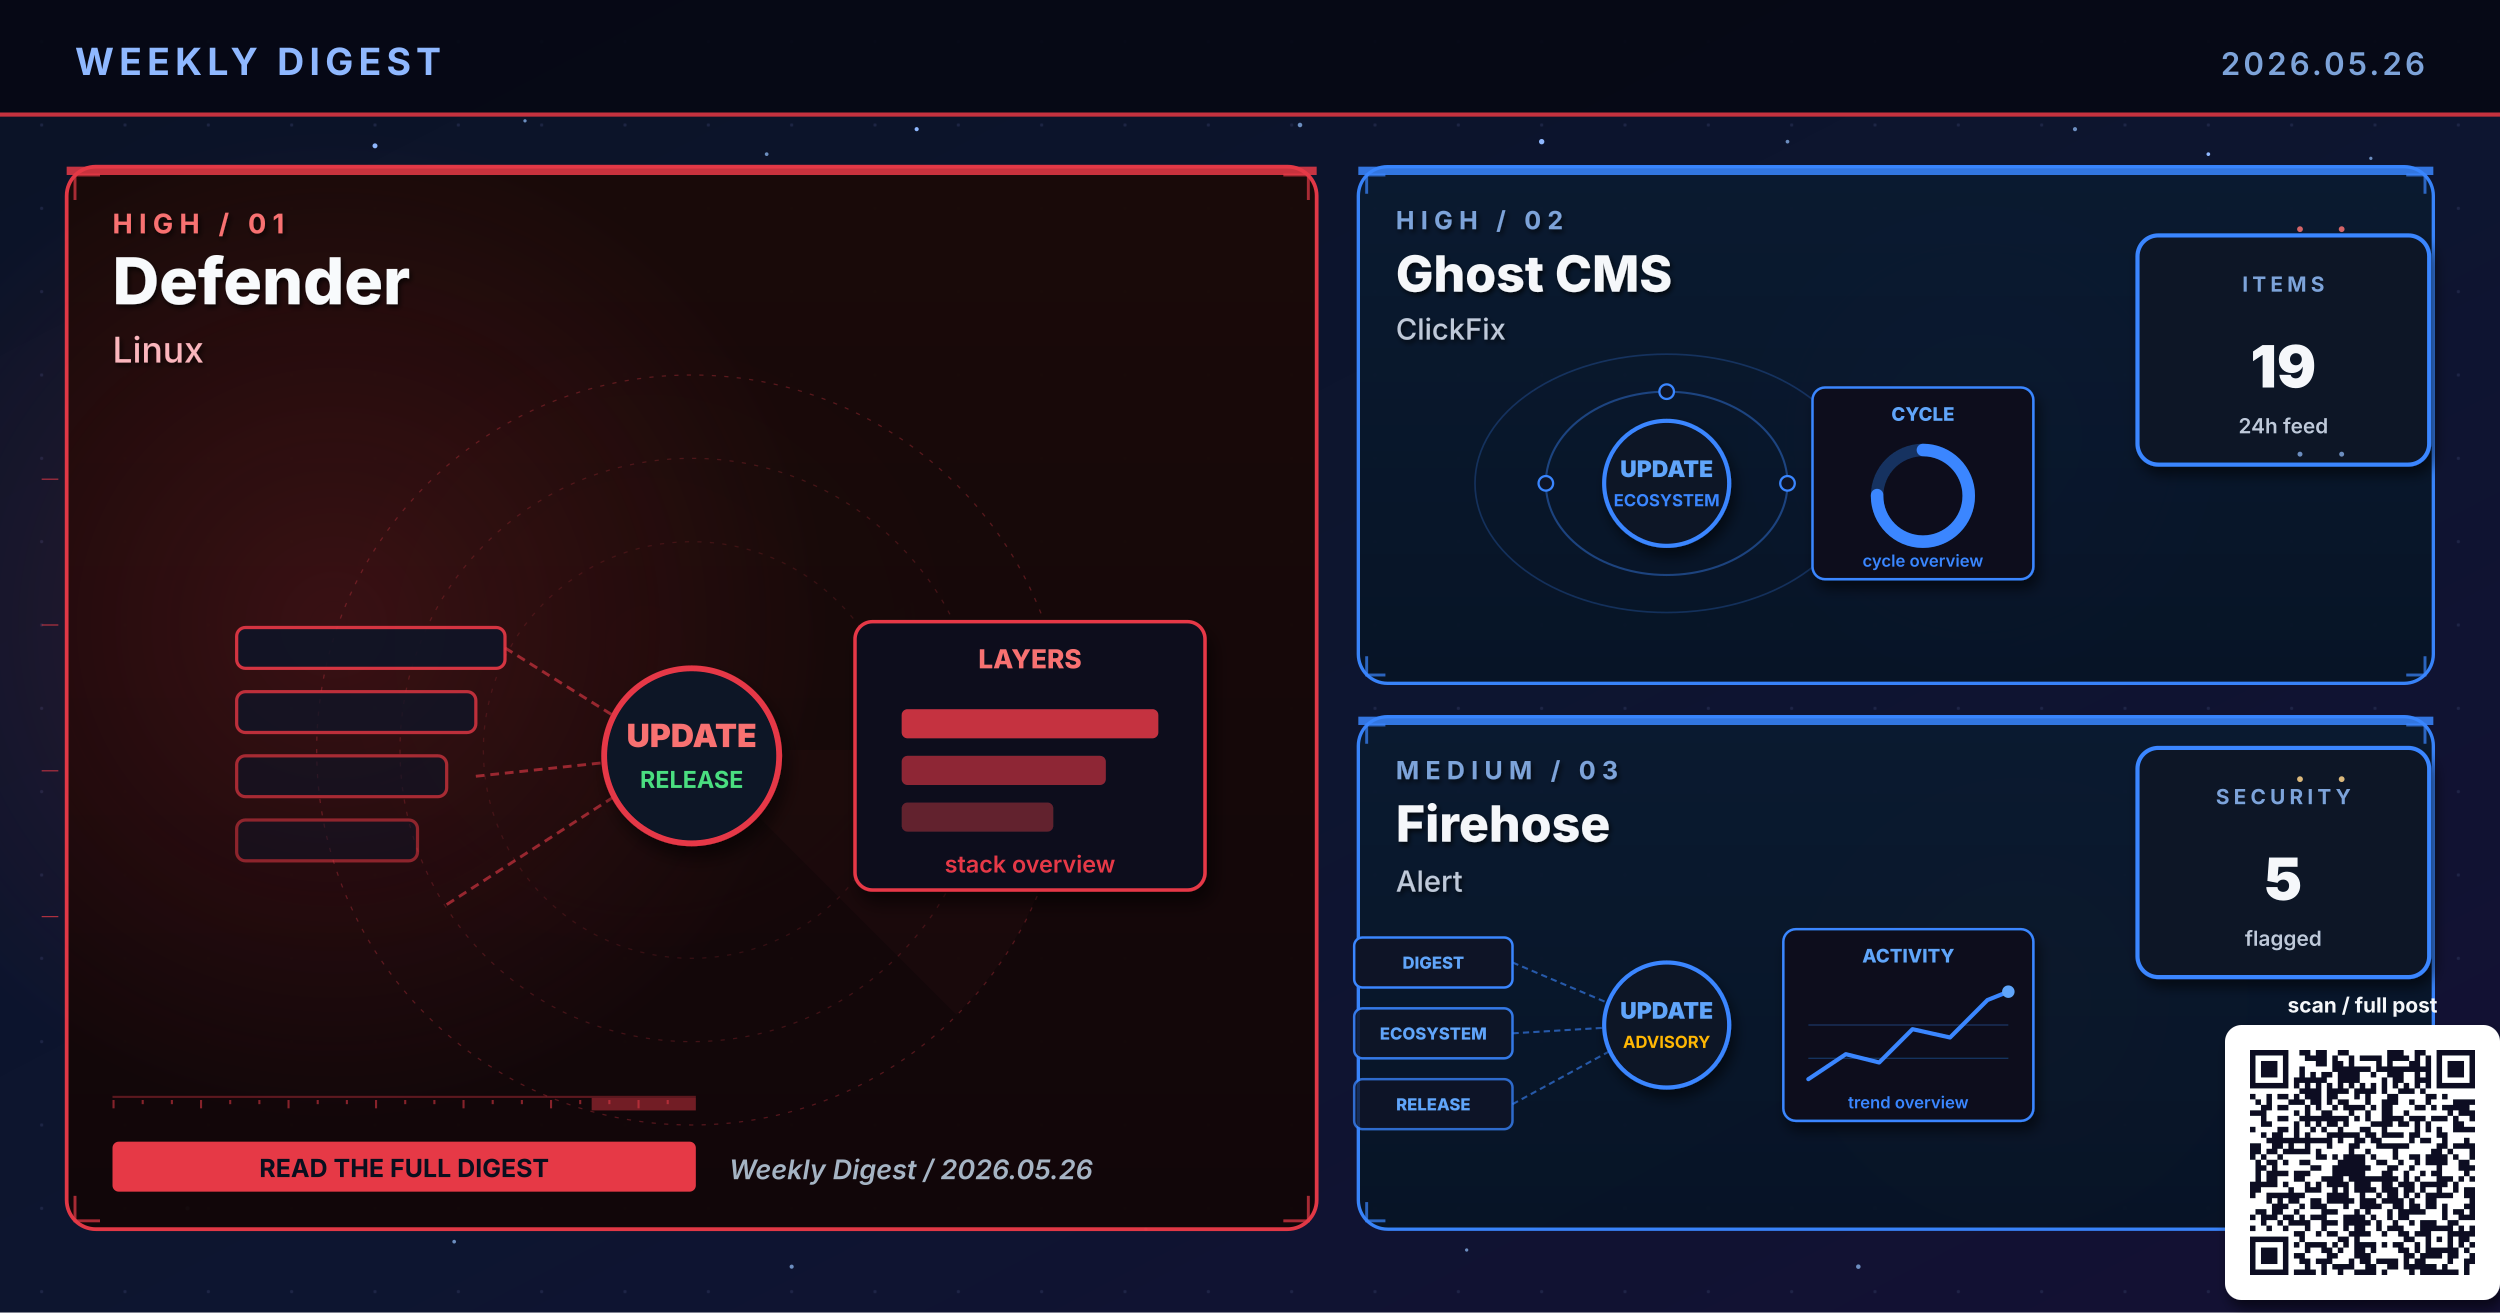
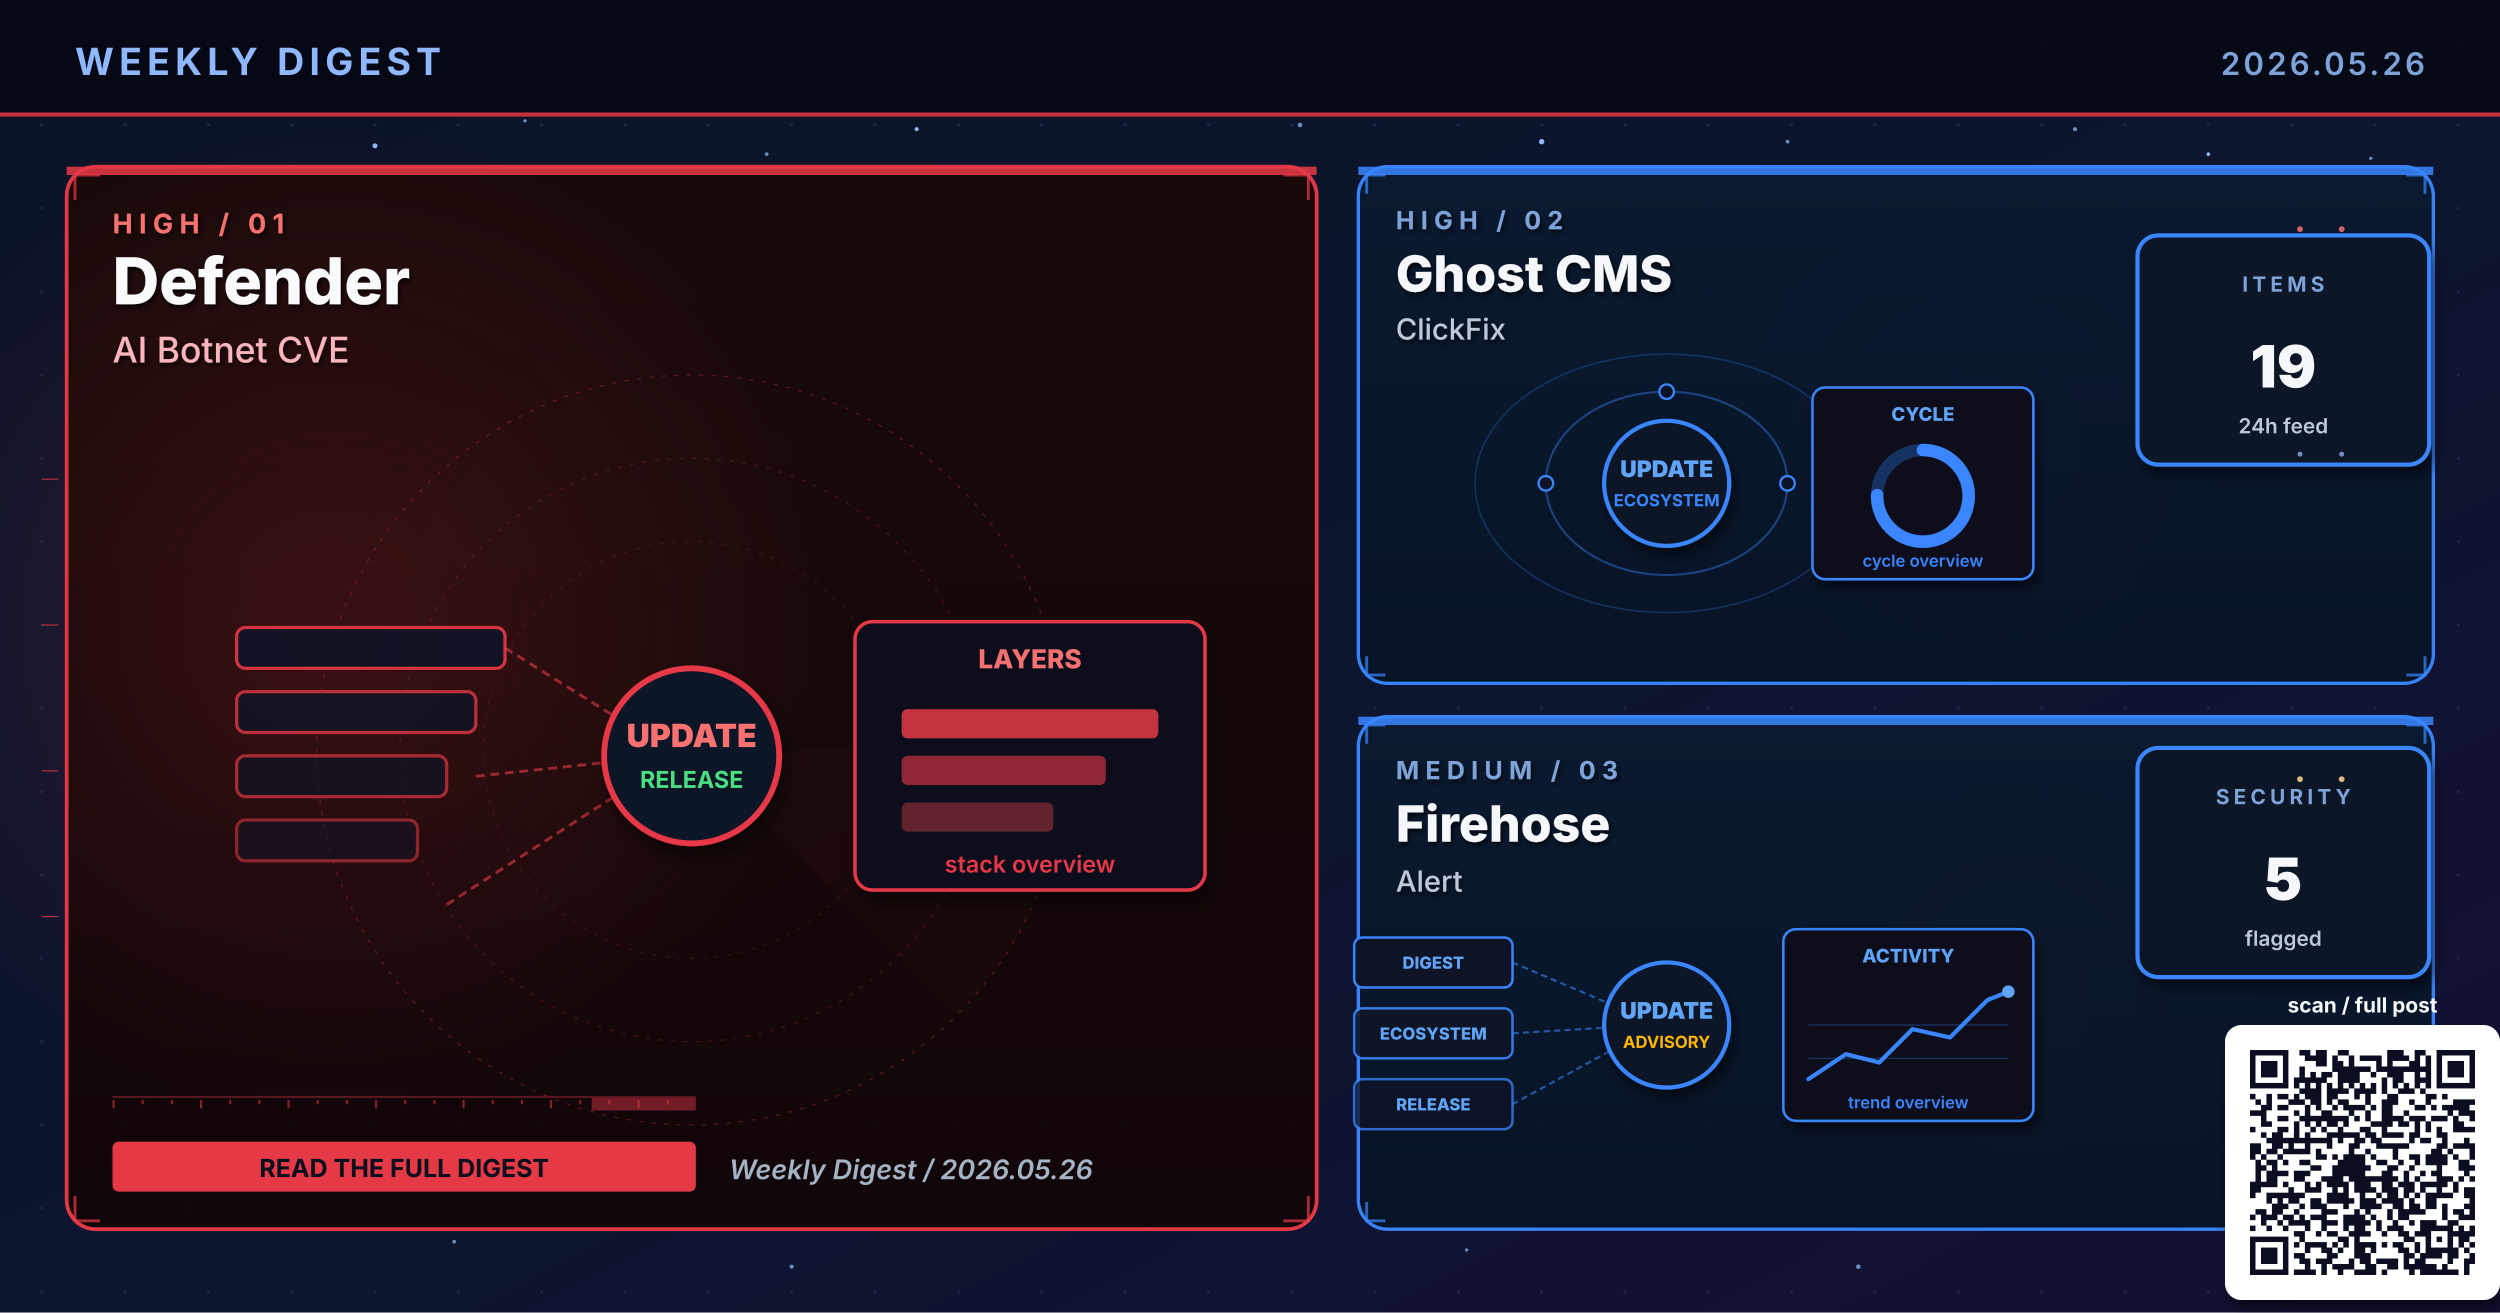
<svg xmlns="http://www.w3.org/2000/svg" viewBox="0 0 1200 630" width="1200" height="630" role="img" aria-label="Weekly digest cover 2026.05.26: Defender, Ghost CMS, Firehose">
  <defs>
    <linearGradient id="bgSpread" x1="0%" y1="0%" x2="100%" y2="100%">
      <stop offset="0%" stop-color="#0B1326" />
      <stop offset="55%" stop-color="#0D1530" />
      <stop offset="100%" stop-color="#141034" />
    </linearGradient>
    <linearGradient id="heroPanel" x1="0%" y1="0%" x2="0%" y2="100%">
      <stop offset="0%" stop-color="#1A0A08" />
      <stop offset="100%" stop-color="#110608" />
    </linearGradient>
    <linearGradient id="heroPanelBlue" x1="0%" y1="0%" x2="0%" y2="100%">
      <stop offset="0%" stop-color="#0A1A30" />
      <stop offset="100%" stop-color="#071426" />
    </linearGradient>
    <linearGradient id="heroPanelAmber" x1="0%" y1="0%" x2="0%" y2="100%">
      <stop offset="0%" stop-color="#1A1208" />
      <stop offset="100%" stop-color="#120E06" />
    </linearGradient>
    <linearGradient id="heroPanelGreen" x1="0%" y1="0%" x2="0%" y2="100%">
      <stop offset="0%" stop-color="#08160E" />
      <stop offset="100%" stop-color="#04100A" />
    </linearGradient>
    <linearGradient id="heroPanelPurple" x1="0%" y1="0%" x2="0%" y2="100%">
      <stop offset="0%" stop-color="#110629" />
      <stop offset="100%" stop-color="#0A0418" />
    </linearGradient>
    <radialGradient id="hotRed" cx="50%" cy="50%" r="50%">
      <stop offset="0%" stop-color="#E63946" stop-opacity="0.6" />
      <stop offset="100%" stop-color="#E63946" stop-opacity="0" />
    </radialGradient>
    <radialGradient id="hotBlue" cx="50%" cy="50%" r="50%">
      <stop offset="0%" stop-color="#3A86FF" stop-opacity="0.5" />
      <stop offset="100%" stop-color="#3A86FF" stop-opacity="0" />
    </radialGradient>
    <radialGradient id="hotAmber" cx="50%" cy="50%" r="50%">
      <stop offset="0%" stop-color="#FFB703" stop-opacity="0.45" />
      <stop offset="100%" stop-color="#FFB703" stop-opacity="0" />
    </radialGradient>
    <radialGradient id="hotGreen" cx="50%" cy="50%" r="50%">
      <stop offset="0%" stop-color="#4ADE80" stop-opacity="0.45" />
      <stop offset="100%" stop-color="#4ADE80" stop-opacity="0" />
    </radialGradient>
    <radialGradient id="hotPurple" cx="50%" cy="50%" r="50%">
      <stop offset="0%" stop-color="#A78BFA" stop-opacity="0.45" />
      <stop offset="100%" stop-color="#A78BFA" stop-opacity="0" />
    </radialGradient>
    <pattern id="envGrid" x="0" y="0" width="40" height="40" patternUnits="userSpaceOnUse">
      <circle cx="20" cy="20" r="0.8" fill="#2A3256" opacity="0.55" />
    </pattern>
    <filter id="softShadow" x="-10%" y="-10%" width="130%" height="130%">
      <feGaussianBlur in="SourceAlpha" stdDeviation="3" />
      <feOffset dx="2" dy="4" />
      <feComponentTransfer>
        <feFuncA type="linear" slope="0.55" />
      </feComponentTransfer>
      <feMerge>
        <feMergeNode />
        <feMergeNode in="SourceGraphic" />
      </feMerge>
    </filter>
    <filter id="textShadow" x="-10%" y="-10%" width="130%" height="130%">
      <feGaussianBlur in="SourceAlpha" stdDeviation="1.2" />
      <feOffset dx="1" dy="1.5" />
      <feComponentTransfer>
        <feFuncA type="linear" slope="0.7" />
      </feComponentTransfer>
      <feMerge>
        <feMergeNode />
        <feMergeNode in="SourceGraphic" />
      </feMerge>
    </filter>
  </defs>
  <rect width="1200" height="630" fill="url(#bgSpread)" />
  <rect width="1200" height="630" fill="url(#envGrid)" />
  <circle cx="310" cy="310" r="160" fill="url(#hotRed)">
    <animate attributeName="opacity" values="0.6;1;0.6" dur="5.8s" repeatCount="indefinite" />
  </circle>
  <circle cx="950" cy="210" r="120" fill="url(#hotBlue)">
    <animate attributeName="opacity" values="0.45;0.85;0.45" dur="6.4s" repeatCount="indefinite" />
  </circle>
  <circle cx="970" cy="480" r="110" fill="url(#hotAmber)">
    <animate attributeName="opacity" values="0.4;0.75;0.4" dur="7.1s" repeatCount="indefinite" />
  </circle>
  <g fill="#8FB8FF">
    <circle cx="180" cy="70" r="1.2">
      <animate attributeName="opacity" values="0.2;1;0.2" dur="3.4s" repeatCount="indefinite" />
    </circle>
    <circle cx="440" cy="62" r="1">
      <animate attributeName="opacity" values="0.2;0.9;0.2" dur="4.2s" repeatCount="indefinite" />
    </circle>
    <circle cx="740" cy="68" r="1.3">
      <animate attributeName="opacity" values="0.25;1;0.25" dur="3.9s" repeatCount="indefinite" />
    </circle>
    <circle cx="1060" cy="74" r="0.9">
      <animate attributeName="opacity" values="0.2;0.85;0.2" dur="5.1s" repeatCount="indefinite" />
    </circle>
    <circle cx="90" cy="580" r="1">
      <animate attributeName="opacity" values="0.15;0.8;0.15" dur="4.7s" repeatCount="indefinite" />
    </circle>
    <circle cx="550" cy="590" r="0.8">
      <animate attributeName="opacity" values="0.2;0.75;0.2" dur="3.6s" begin="0.5s" repeatCount="indefinite" />
    </circle>
  </g>
  <g fill="#7DA3D9" opacity="0.85">
    <circle cx="252" cy="58" r="0.8">
      <animate attributeName="opacity" values="0.15;0.7;0.15" dur="4.3s" repeatCount="indefinite" />
    </circle>
    <circle cx="368" cy="74" r="0.9">
      <animate attributeName="opacity" values="0.2;0.85;0.2" dur="3.8s" begin="0.4s" repeatCount="indefinite" />
    </circle>
    <circle cx="624" cy="60" r="1.1">
      <animate attributeName="opacity" values="0.25;0.95;0.25" dur="4.5s" repeatCount="indefinite" />
    </circle>
    <circle cx="858" cy="68" r="0.9">
      <animate attributeName="opacity" values="0.2;0.8;0.2" dur="3.6s" begin="0.6s" repeatCount="indefinite" />
    </circle>
    <circle cx="996" cy="62" r="1.0">
      <animate attributeName="opacity" values="0.2;0.9;0.2" dur="4.0s" begin="0.2s" repeatCount="indefinite" />
    </circle>
    <circle cx="1138" cy="76" r="0.8">
      <animate attributeName="opacity" values="0.15;0.7;0.15" dur="5.2s" begin="0.5s" repeatCount="indefinite" />
    </circle>
    <circle cx="218" cy="596" r="0.9">
      <animate attributeName="opacity" values="0.18;0.75;0.18" dur="4.6s" begin="0.3s" repeatCount="indefinite" />
    </circle>
    <circle cx="380" cy="608" r="1.0">
      <animate attributeName="opacity" values="0.2;0.85;0.2" dur="3.9s" begin="0.7s" repeatCount="indefinite" />
    </circle>
    <circle cx="704" cy="600" r="0.8">
      <animate attributeName="opacity" values="0.18;0.7;0.18" dur="4.2s" begin="0.4s" repeatCount="indefinite" />
    </circle>
    <circle cx="892" cy="608" r="1.1">
      <animate attributeName="opacity" values="0.22;0.9;0.22" dur="4.7s" begin="0.6s" repeatCount="indefinite" />
    </circle>
    <circle cx="1078" cy="600" r="0.9">
      <animate attributeName="opacity" values="0.2;0.85;0.2" dur="3.6s" begin="0.8s" repeatCount="indefinite" />
    </circle>
  </g>
  <rect x="0" y="0" width="1200" height="56" fill="#050813" opacity="0.92" />
  <text x="36" y="36" font-family="Inter, Helvetica, Arial, sans-serif" font-size="18" font-weight="700" fill="#8FB8FF" letter-spacing="2.5">WEEKLY DIGEST</text>
  <text x="1164" y="36" font-family="Inter, Helvetica, Arial, sans-serif" font-size="15" font-weight="600" fill="#7DA3D9" letter-spacing="1.5" text-anchor="end">2026.05.26</text>
  <rect x="0" y="54" width="1200" height="2" fill="#E63946" opacity="0.85">
    <animate attributeName="opacity" values="0.4;1;0.4" dur="4.8s" repeatCount="indefinite" />
  </rect>
  <rect x="32" y="80" width="600" height="510" rx="14" ry="14" fill="url(#heroPanel)" stroke="#E63946" stroke-width="1.8" opacity="0.98" />
  <circle cx="160" cy="300" r="240" fill="url(#hotRed)" opacity="0.28" />
  <rect x="32" y="80" width="600" height="4" fill="#E63946" opacity="0.85">
    <animate attributeName="opacity" values="0.5;1;0.5" dur="3.4s" repeatCount="indefinite" />
  </rect>
  <g filter="url(#textShadow)">
    <text x="54" y="112" font-family="Inter, Helvetica, Arial, sans-serif" font-size="13" font-weight="700" fill="#F87171" letter-spacing="3">HIGH  /  01</text>
    <text x="54" y="146" font-family="Inter, Helvetica, Arial, sans-serif" font-size="31" font-weight="800" fill="#F8FAFC">Defender</text>
-     <text x="54" y="174" font-family="Inter, Helvetica, Arial, sans-serif" font-size="17" font-weight="500" fill="#FBB6BD">Linux</text>
+     <text x="54" y="174" font-family="Inter, Helvetica, Arial, sans-serif" font-size="17" font-weight="500" fill="#FBB6BD">AI Botnet CVE</text>
  </g>
  <g transform="translate(332,360)" opacity="0.32">
    <circle r="180" fill="none" stroke="#E63946" stroke-width="0.6" stroke-dasharray="2 4" />
    <circle r="140" fill="none" stroke="#E63946" stroke-width="0.6" stroke-dasharray="2 4" opacity="0.7" />
    <circle r="100" fill="none" stroke="#E63946" stroke-width="0.6" stroke-dasharray="2 4" opacity="0.5" />
    <g>
      <path d="M0 0 L180 0 A180 180 0 0 1 127 127 Z" fill="#E63946" opacity="0.10" />
      <animateTransform attributeName="transform" type="rotate" from="0" to="360" dur="14s" repeatCount="indefinite" />
    </g>
  </g>
  <g stroke="#E63946" stroke-width="1.4" fill="none" opacity="0.7">
    <path d="M36 96 L36 84 L48 84" />
    <path d="M616 84 L628 84 L628 96" />
    <path d="M36 574 L36 586 L48 586" />
    <path d="M616 586 L628 586 L628 574" />
  </g>
  <g>
    <rect x="54" y="526" width="280" height="1" fill="#E63946" opacity="0.35" />
    <rect x="54" y="528" width="1" height="4" fill="#E63946" opacity="0.55" />
    <rect x="68" y="528" width="1" height="2" fill="#E63946" opacity="0.55" />
    <rect x="82" y="528" width="1" height="2" fill="#E63946" opacity="0.55" />
    <rect x="96" y="528" width="1" height="4" fill="#E63946" opacity="0.55" />
    <rect x="110" y="528" width="1" height="2" fill="#E63946" opacity="0.55" />
    <rect x="124" y="528" width="1" height="2" fill="#E63946" opacity="0.55" />
    <rect x="138" y="528" width="1" height="4" fill="#E63946" opacity="0.55" />
    <rect x="152" y="528" width="1" height="2" fill="#E63946" opacity="0.55" />
    <rect x="166" y="528" width="1" height="2" fill="#E63946" opacity="0.55" />
    <rect x="180" y="528" width="1" height="4" fill="#E63946" opacity="0.55" />
    <rect x="194" y="528" width="1" height="2" fill="#E63946" opacity="0.55" />
    <rect x="208" y="528" width="1" height="2" fill="#E63946" opacity="0.55" />
    <rect x="222" y="528" width="1" height="4" fill="#E63946" opacity="0.55" />
    <rect x="236" y="528" width="1" height="2" fill="#E63946" opacity="0.55" />
    <rect x="250" y="528" width="1" height="2" fill="#E63946" opacity="0.55" />
    <rect x="264" y="528" width="1" height="4" fill="#E63946" opacity="0.55" />
    <rect x="278" y="528" width="1" height="2" fill="#E63946" opacity="0.55" />
    <rect x="292" y="528" width="1" height="2" fill="#E63946" opacity="0.55" />
    <rect x="306" y="528" width="1" height="4" fill="#E63946" opacity="0.55" />
    <rect x="320" y="528" width="1" height="2" fill="#E63946" opacity="0.55" />
    <rect x="284" y="527" width="50" height="6" fill="#E63946" opacity="0.45">
      <animate attributeName="x" values="54;284;54" dur="6.4s" repeatCount="indefinite" />
      <animate attributeName="opacity" values="0.2;0.7;0.2" dur="6.4s" repeatCount="indefinite" />
    </rect>
  </g>
  <g transform="translate(332,360) scale(1.4)">
    <rect x="-156" y="-42" width="92" height="14" rx="3" fill="#0E1426" stroke="#E63946" stroke-width="1.1" opacity="0.90" />
    <rect x="-156" y="-20" width="82" height="14" rx="3" fill="#0E1426" stroke="#E63946" stroke-width="1.1" opacity="0.78" />
    <rect x="-156" y="2" width="72" height="14" rx="3" fill="#0E1426" stroke="#E63946" stroke-width="1.1" opacity="0.66" />
    <rect x="-156" y="24" width="62" height="14" rx="3" fill="#0E1426" stroke="#E63946" stroke-width="1.1" opacity="0.54" />
    <g stroke="#E63946" stroke-width="1" stroke-dasharray="3 2" fill="none" opacity="0.6">
      <line x1="-64" y1="-35" x2="-8" y2="0" />
      <line x1="-74" y1="9" x2="-8" y2="2" />
      <line x1="-84" y1="53" x2="-8" y2="4" />
    </g>
    <g fill="#F87171">
      <circle r="2">
        <animateMotion path="M-74 9 L-8 2" dur="2.1s" repeatCount="indefinite" />
      </circle>
    </g>
    <circle cx="0" cy="2" r="30" fill="#0A1326" stroke="#E63946" stroke-width="2" filter="url(#softShadow)">
      <animate attributeName="r" values="28;33;28" dur="3.4s" repeatCount="indefinite" />
    </circle>
    <text x="0" y="-1" text-anchor="middle" font-family="Inter, monospace" font-size="11" font-weight="900" fill="#F87171">UPDATE</text>
    <text x="0" y="13" text-anchor="middle" font-family="Inter, monospace" font-size="8" font-weight="700" fill="#4ADE80">RELEASE</text>
    <g transform="translate(56,-44)" filter="url(#softShadow)">
      <rect x="0" y="0" width="120" height="92" rx="6" fill="#0A0F1E" stroke="#E63946" stroke-width="1.2" />
      <text x="60" y="16" text-anchor="middle" font-family="Inter, monospace" font-size="9" font-weight="800" fill="#F87171">LAYERS</text>
      <rect x="16" y="30" width="88" height="10" rx="2" fill="#E63946" opacity="0.85" />
      <rect x="16" y="46" width="70" height="10" rx="2" fill="#E63946" opacity="0.6" />
      <rect x="16" y="62" width="52" height="10" rx="2" fill="#E63946" opacity="0.4" />
      <text x="60" y="86" text-anchor="middle" font-family="Inter, monospace" font-size="8" font-weight="600" fill="#E63946">stack overview</text>
    </g>
  </g>
  <g transform="translate(54,548)">
    <rect x="0" y="0" width="280" height="24" rx="3" fill="#E63946" />
    <text x="140" y="17" text-anchor="middle" font-family="Inter, Helvetica, Arial, sans-serif" font-size="12" font-weight="700" fill="#0A0F1E">READ THE FULL DIGEST</text>
  </g>
  <text x="350" y="566" font-family="Inter, Helvetica, Arial, sans-serif" font-size="13" font-weight="600" fill="#A5B4C4" font-style="italic">Weekly Digest  /  2026.05.26</text>
  <rect x="652" y="80" width="516" height="248" rx="14" ry="14" fill="url(#heroPanelBlue)" stroke="#3A86FF" stroke-width="1.6" opacity="0.97" />
  <rect x="652" y="80" width="516" height="4" fill="#3A86FF" opacity="0.85">
    <animate attributeName="opacity" values="0.5;1;0.5" dur="4.2s" repeatCount="indefinite" />
  </rect>
  <g filter="url(#textShadow)">
    <text x="670" y="110" font-family="Inter, Helvetica, Arial, sans-serif" font-size="12" font-weight="700" fill="#7DA3D9" letter-spacing="3">HIGH  /  02</text>
    <text x="670" y="140" font-family="Inter, Helvetica, Arial, sans-serif" font-size="24" font-weight="800" fill="#F5F7FA">Ghost CMS</text>
    <text x="670" y="163" font-family="Inter, Helvetica, Arial, sans-serif" font-size="14" font-weight="500" fill="#BFC9D9">ClickFix</text>
  </g>
  <g stroke="#3A86FF" stroke-width="1.4" fill="none" opacity="0.7">
    <path d="M656 93 L656 84 L665 84" />
    <path d="M1155 84 L1164 84 L1164 93" />
    <path d="M656 315 L656 324 L665 324" />
    <path d="M1155 324 L1164 324 L1164 315" />
  </g>
  <g transform="translate(800,230)">
    <g fill="none" stroke="#3A86FF" opacity="0.4">
      <ellipse cx="0" cy="2" rx="58" ry="44" stroke-width="1" />
      <ellipse cx="0" cy="2" rx="92" ry="62" stroke-width="0.8" opacity="0.6" />
    </g>
    <g fill="#60A5FA">
      <circle r="3">
        <animateMotion path="M58 2 A58 44 0 1 1 -58 2 A58 44 0 1 1 58 2" dur="6s" repeatCount="indefinite" />
      </circle>
      <circle r="2.5">
        <animateMotion path="M-92 2 A92 62 0 1 0 92 2 A92 62 0 1 0 -92 2" dur="8s" repeatCount="indefinite" />
      </circle>
    </g>
    <g fill="#0E1426" stroke="#3A86FF" stroke-width="1.1">
      <circle cx="-58" cy="2" r="3.5" />
      <circle cx="58" cy="2" r="3.5" />
      <circle cx="0" cy="-42" r="3.5" />
    </g>
    <circle cx="0" cy="2" r="30" fill="#0A1326" stroke="#3A86FF" stroke-width="2" filter="url(#softShadow)">
      <animate attributeName="r" values="28;33;28" dur="3.4s" repeatCount="indefinite" />
    </circle>
    <text x="0" y="-1" text-anchor="middle" font-family="Inter, monospace" font-size="11" font-weight="900" fill="#60A5FA">UPDATE</text>
    <text x="0" y="13" text-anchor="middle" font-family="Inter, monospace" font-size="8" font-weight="700" fill="#3A86FF">ECOSYSTEM</text>
    <g transform="translate(70,-44)" filter="url(#softShadow)">
      <rect x="0" y="0" width="106" height="92" rx="6" fill="#0A0F1E" stroke="#3A86FF" stroke-width="1.2" />
      <text x="53" y="16" text-anchor="middle" font-family="Inter, monospace" font-size="9" font-weight="800" fill="#60A5FA">CYCLE</text>
      <circle cx="53" cy="52" r="22" fill="none" stroke="#3A86FF" stroke-width="6" opacity="0.3" />
      <circle cx="53" cy="52" r="22" fill="none" stroke="#3A86FF" stroke-width="6" stroke-dasharray="104 138" stroke-linecap="round" transform="rotate(-90 53 52)" />
      <text x="53" y="86" text-anchor="middle" font-family="Inter, monospace" font-size="8" font-weight="600" fill="#3A86FF">cycle overview</text>
    </g>
  </g>
  <g transform="translate(1094,168)" filter="url(#softShadow)">
    <rect x="-68" y="-55" width="140" height="110" rx="10" fill="#071426" stroke="#3A86FF" stroke-width="2" />
    <text x="2" y="-28" text-anchor="middle" font-family="Inter, Helvetica, Arial, sans-serif" font-size="10" font-weight="700" letter-spacing="2" fill="#7DA3D9">ITEMS</text>
    <text x="2" y="18" text-anchor="middle" font-family="Inter, Helvetica, Arial, sans-serif" font-size="28" font-weight="900" fill="#F5F7FA">19</text>
    <text x="2" y="40" text-anchor="middle" font-family="Inter, Helvetica, Arial, sans-serif" font-size="10" font-weight="600" fill="#BFC9D9">24h feed</text>
  </g>
  <rect x="652" y="344" width="516" height="246" rx="14" ry="14" fill="url(#heroPanelBlue)" stroke="#3A86FF" stroke-width="1.6" opacity="0.97" />
  <rect x="652" y="344" width="516" height="4" fill="#3A86FF" opacity="0.85">
    <animate attributeName="opacity" values="0.5;1;0.5" dur="4.8s" repeatCount="indefinite" />
  </rect>
  <g filter="url(#textShadow)">
    <text x="670" y="374" font-family="Inter, Helvetica, Arial, sans-serif" font-size="12" font-weight="700" fill="#7DA3D9" letter-spacing="3">MEDIUM  /  03</text>
    <text x="670" y="404" font-family="Inter, Helvetica, Arial, sans-serif" font-size="24" font-weight="800" fill="#F5F7FA">Firehose</text>
    <text x="670" y="428" font-family="Inter, Helvetica, Arial, sans-serif" font-size="14" font-weight="500" fill="#BFC9D9">Alert</text>
  </g>
  <g stroke="#3A86FF" stroke-width="1.4" fill="none" opacity="0.7">
    <path d="M656 357 L656 348 L665 348" />
    <path d="M1155 348 L1164 348 L1164 357" />
    <path d="M656 577 L656 586 L665 586" />
    <path d="M1155 586 L1164 586 L1164 577" />
  </g>
  <g transform="translate(800,490)">
    <g font-family="Inter, monospace" font-size="8" font-weight="800">
      <g transform="translate(-150,-40)">
        <rect x="0" y="0" width="76" height="24" rx="4" fill="#0E1426" stroke="#3A86FF" stroke-width="1.2" />
        <text x="38" y="15" text-anchor="middle" fill="#60A5FA">DIGEST</text>
      </g>
      <g transform="translate(-150,-6)">
        <rect x="0" y="0" width="76" height="24" rx="4" fill="#0E1426" stroke="#3A86FF" stroke-width="1.2" opacity="0.88" />
        <text x="38" y="15" text-anchor="middle" fill="#60A5FA">ECOSYSTEM</text>
      </g>
      <g transform="translate(-150,28)">
        <rect x="0" y="0" width="76" height="24" rx="4" fill="#0E1426" stroke="#3A86FF" stroke-width="1.2" opacity="0.76" />
        <text x="38" y="15" text-anchor="middle" fill="#60A5FA">RELEASE</text>
      </g>
    </g>
    <g stroke="#3A86FF" stroke-width="1" stroke-dasharray="3 2" fill="none" opacity="0.6">
      <line x1="-74" y1="-28" x2="-8" y2="0" />
      <line x1="-74" y1="6" x2="-8" y2="2" />
      <line x1="-74" y1="40" x2="-8" y2="4" />
    </g>
    <g fill="#60A5FA">
      <circle r="2">
        <animateMotion path="M-74 -28 L-8 0" dur="2.2s" repeatCount="indefinite" />
      </circle>
      <circle r="2">
        <animateMotion path="M-74 6 L-8 2" dur="2s" begin="0.4s" repeatCount="indefinite" />
      </circle>
      <circle r="2">
        <animateMotion path="M-74 40 L-8 4" dur="2.4s" begin="0.8s" repeatCount="indefinite" />
      </circle>
    </g>
    <circle cx="0" cy="2" r="30" fill="#0A1326" stroke="#3A86FF" stroke-width="2" filter="url(#softShadow)">
      <animate attributeName="r" values="28;33;28" dur="3.4s" repeatCount="indefinite" />
    </circle>
    <text x="0" y="-1" text-anchor="middle" font-family="Inter, monospace" font-size="11" font-weight="900" fill="#60A5FA">UPDATE</text>
    <text x="0" y="13" text-anchor="middle" font-family="Inter, monospace" font-size="8" font-weight="700" fill="#FFB703">ADVISORY</text>
    <g transform="translate(56,-44)" filter="url(#softShadow)">
      <rect x="0" y="0" width="120" height="92" rx="6" fill="#0A0F1E" stroke="#3A86FF" stroke-width="1.2" />
      <text x="60" y="16" text-anchor="middle" font-family="Inter, monospace" font-size="9" font-weight="800" fill="#60A5FA">ACTIVITY</text>
      <polyline points="12,72 30,60 46,64 62,48 80,52 98,34 108,30" fill="none" stroke="#3A86FF" stroke-width="2" stroke-linecap="round" stroke-linejoin="round" />
      <circle cx="108" cy="30" r="3" fill="#60A5FA">
        <animate attributeName="opacity" values="0.5;1;0.5" dur="2s" repeatCount="indefinite" />
      </circle>
      <g stroke="#3A86FF" stroke-width="0.6" opacity="0.3">
        <line x1="12" y1="46" x2="108" y2="46" />
        <line x1="12" y1="62" x2="108" y2="62" />
      </g>
      <text x="60" y="86" text-anchor="middle" font-family="Inter, monospace" font-size="8" font-weight="600" fill="#3A86FF">trend overview</text>
    </g>
  </g>
  <g transform="translate(1094,414)" filter="url(#softShadow)">
    <rect x="-68" y="-55" width="140" height="110" rx="10" fill="#071426" stroke="#3A86FF" stroke-width="2" />
    <text x="2" y="-28" text-anchor="middle" font-family="Inter, Helvetica, Arial, sans-serif" font-size="10" font-weight="700" letter-spacing="2" fill="#7DA3D9">SECURITY</text>
    <text x="2" y="18" text-anchor="middle" font-family="Inter, Helvetica, Arial, sans-serif" font-size="28" font-weight="900" fill="#F5F7FA">5</text>
    <text x="2" y="40" text-anchor="middle" font-family="Inter, Helvetica, Arial, sans-serif" font-size="10" font-weight="600" fill="#BFC9D9">flagged</text>
  </g>
  <g opacity="0.85">
    <g fill="#F87171">
      <circle cx="1104" cy="110" r="1.4">
        <animate attributeName="opacity" values="0.2;1;0.2" dur="1.8s" repeatCount="indefinite" />
      </circle>
      <circle cx="1124" cy="110" r="1.4">
        <animate attributeName="opacity" values="0.2;1;0.2" dur="1.4s" begin="0.3s" repeatCount="indefinite" />
      </circle>
    </g>
    <g fill="#7DA3D9">
      <circle cx="1104" cy="218" r="1.2">
        <animate attributeName="opacity" values="0.2;1;0.2" dur="2s" repeatCount="indefinite" />
      </circle>
      <circle cx="1124" cy="218" r="1.2">
        <animate attributeName="opacity" values="0.2;1;0.2" dur="1.6s" begin="0.4s" repeatCount="indefinite" />
      </circle>
    </g>
    <g fill="#FFD58A">
      <circle cx="1104" cy="374" r="1.4">
        <animate attributeName="opacity" values="0.2;1;0.2" dur="1.8s" repeatCount="indefinite" />
      </circle>
      <circle cx="1124" cy="374" r="1.4">
        <animate attributeName="opacity" values="0.2;1;0.2" dur="1.6s" begin="0.3s" repeatCount="indefinite" />
      </circle>
    </g>
    <g stroke="#E63946" stroke-width="0.5" fill="none">
      <path d="M20 230 L28 230">
        <animate attributeName="stroke-opacity" values="0;0.7;0" dur="2s" repeatCount="indefinite" />
      </path>
      <path d="M20 300 L28 300">
        <animate attributeName="stroke-opacity" values="0;0.7;0" dur="2.3s" begin="0.3s" repeatCount="indefinite" />
      </path>
      <path d="M20 370 L28 370">
        <animate attributeName="stroke-opacity" values="0;0.7;0" dur="1.9s" begin="0.6s" repeatCount="indefinite" />
      </path>
      <path d="M20 440 L28 440">
        <animate attributeName="stroke-opacity" values="0;0.7;0" dur="2.1s" begin="0.9s" repeatCount="indefinite" />
      </path>
    </g>
  </g>
  <g transform="translate(1080,504)" filter="url(#softShadow)">
    <rect x="-12" y="-12" width="132" height="132" rx="8" fill="#FFFFFF" />
    <path fill="#0A1020" d="M0.0 0.0h18.439v2.634h-18.439z M23.707 0.0h5.268v2.634h-5.268z M31.61 0.0h5.268v2.634h-5.268z M42.146 0.0h5.268v2.634h-5.268z M65.854 0.0h7.902v2.634h-7.902z M79.024 0.0h5.268v2.634h-5.268z M89.561 0.0h18.439v2.634h-18.439z M0.0 2.634h2.634v2.634h-2.634z M15.805 2.634h2.634v2.634h-2.634z M26.341 2.634h10.537v2.634h-10.537z M39.512 2.634h2.634v2.634h-2.634z M47.415 2.634h2.634v2.634h-2.634z M52.683 2.634h10.537v2.634h-10.537z M65.854 2.634h10.537v2.634h-10.537z M79.024 2.634h2.634v2.634h-2.634z M84.293 2.634h2.634v2.634h-2.634z M89.561 2.634h2.634v2.634h-2.634z M105.366 2.634h2.634v2.634h-2.634z M0.0 5.268h2.634v2.634h-2.634z M5.268 5.268h7.902v2.634h-7.902z M15.805 5.268h2.634v2.634h-2.634z M31.61 5.268h5.268v2.634h-5.268z M39.512 5.268h5.268v2.634h-5.268z M47.415 5.268h2.634v2.634h-2.634z M60.585 5.268h2.634v2.634h-2.634z M65.854 5.268h2.634v2.634h-2.634z M76.39 5.268h5.268v2.634h-5.268z M84.293 5.268h2.634v2.634h-2.634z M89.561 5.268h2.634v2.634h-2.634z M94.829 5.268h7.902v2.634h-7.902z M105.366 5.268h2.634v2.634h-2.634z M0.0 7.902h2.634v2.634h-2.634z M5.268 7.902h7.902v2.634h-7.902z M15.805 7.902h2.634v2.634h-2.634z M23.707 7.902h2.634v2.634h-2.634z M39.512 7.902h18.439v2.634h-18.439z M60.585 7.902h26.341v2.634h-26.341z M89.561 7.902h2.634v2.634h-2.634z M94.829 7.902h7.902v2.634h-7.902z M105.366 7.902h2.634v2.634h-2.634z M0.0 10.537h2.634v2.634h-2.634z M5.268 10.537h7.902v2.634h-7.902z M15.805 10.537h2.634v2.634h-2.634z M23.707 10.537h2.634v2.634h-2.634z M28.976 10.537h2.634v2.634h-2.634z M34.244 10.537h5.268v2.634h-5.268z M42.146 10.537h10.537v2.634h-10.537z M57.951 10.537h2.634v2.634h-2.634z M65.854 10.537h7.902v2.634h-7.902z M79.024 10.537h2.634v2.634h-2.634z M84.293 10.537h2.634v2.634h-2.634z M89.561 10.537h2.634v2.634h-2.634z M94.829 10.537h7.902v2.634h-7.902z M105.366 10.537h2.634v2.634h-2.634z M0.0 13.171h2.634v2.634h-2.634z M15.805 13.171h2.634v2.634h-2.634z M21.073 13.171h15.805v2.634h-15.805z M42.146 13.171h10.537v2.634h-10.537z M63.22 13.171h2.634v2.634h-2.634z M68.488 13.171h5.268v2.634h-5.268z M79.024 13.171h7.902v2.634h-7.902z M89.561 13.171h2.634v2.634h-2.634z M105.366 13.171h2.634v2.634h-2.634z M0.0 15.805h18.439v2.634h-18.439z M21.073 15.805h2.634v2.634h-2.634z M26.341 15.805h2.634v2.634h-2.634z M31.61 15.805h2.634v2.634h-2.634z M36.878 15.805h2.634v2.634h-2.634z M42.146 15.805h2.634v2.634h-2.634z M47.415 15.805h2.634v2.634h-2.634z M52.683 15.805h2.634v2.634h-2.634z M57.951 15.805h2.634v2.634h-2.634z M63.22 15.805h2.634v2.634h-2.634z M68.488 15.805h2.634v2.634h-2.634z M73.756 15.805h2.634v2.634h-2.634z M79.024 15.805h2.634v2.634h-2.634z M84.293 15.805h2.634v2.634h-2.634z M89.561 15.805h18.439v2.634h-18.439z M23.707 18.439h10.537v2.634h-10.537z M36.878 18.439h10.537v2.634h-10.537z M50.049 18.439h10.537v2.634h-10.537z M63.22 18.439h2.634v2.634h-2.634z M71.122 18.439h7.902v2.634h-7.902z M81.659 18.439h2.634v2.634h-2.634z M0.0 21.073h2.634v2.634h-2.634z M7.902 21.073h2.634v2.634h-2.634z M13.171 21.073h5.268v2.634h-5.268z M21.073 21.073h2.634v2.634h-2.634z M26.341 21.073h7.902v2.634h-7.902z M36.878 21.073h5.268v2.634h-5.268z M50.049 21.073h2.634v2.634h-2.634z M55.317 21.073h2.634v2.634h-2.634z M65.854 21.073h5.268v2.634h-5.268z M84.293 21.073h5.268v2.634h-5.268z M92.195 21.073h2.634v2.634h-2.634z M2.634 23.707h2.634v2.634h-2.634z M7.902 23.707h2.634v2.634h-2.634z M18.439 23.707h7.902v2.634h-7.902z M28.976 23.707h5.268v2.634h-5.268z M36.878 23.707h2.634v2.634h-2.634z M42.146 23.707h5.268v2.634h-5.268z M55.317 23.707h2.634v2.634h-2.634z M63.22 23.707h7.902v2.634h-7.902z M76.39 23.707h2.634v2.634h-2.634z M84.293 23.707h2.634v2.634h-2.634z M97.463 23.707h10.537v2.634h-10.537z M5.268 26.341h5.268v2.634h-5.268z M13.171 26.341h5.268v2.634h-5.268z M26.341 26.341h2.634v2.634h-2.634z M31.61 26.341h2.634v2.634h-2.634z M39.512 26.341h2.634v2.634h-2.634z M44.78 26.341h10.537v2.634h-10.537z M57.951 26.341h2.634v2.634h-2.634z M63.22 26.341h5.268v2.634h-5.268z M79.024 26.341h5.268v2.634h-5.268z M86.927 26.341h2.634v2.634h-2.634z M92.195 26.341h13.171v2.634h-13.171z M0.0 28.976h7.902v2.634h-7.902z M21.073 28.976h2.634v2.634h-2.634z M26.341 28.976h2.634v2.634h-2.634z M34.244 28.976h5.268v2.634h-5.268z M47.415 28.976h2.634v2.634h-2.634z M55.317 28.976h2.634v2.634h-2.634z M63.22 28.976h5.268v2.634h-5.268z M73.756 28.976h2.634v2.634h-2.634z M94.829 28.976h2.634v2.634h-2.634z M100.098 28.976h7.902v2.634h-7.902z M5.268 31.61h2.634v2.634h-2.634z M13.171 31.61h5.268v2.634h-5.268z M23.707 31.61h23.707v2.634h-23.707z M50.049 31.61h2.634v2.634h-2.634z M55.317 31.61h2.634v2.634h-2.634z M63.22 31.61h10.537v2.634h-10.537z M76.39 31.61h7.902v2.634h-7.902z M86.927 31.61h7.902v2.634h-7.902z M97.463 31.61h2.634v2.634h-2.634z M105.366 31.61h2.634v2.634h-2.634z M5.268 34.244h5.268v2.634h-5.268z M21.073 34.244h2.634v2.634h-2.634z M26.341 34.244h2.634v2.634h-2.634z M31.61 34.244h2.634v2.634h-2.634z M36.878 34.244h5.268v2.634h-5.268z M44.78 34.244h2.634v2.634h-2.634z M57.951 34.244h10.537v2.634h-10.537z M71.122 34.244h5.268v2.634h-5.268z M79.024 34.244h2.634v2.634h-2.634z M84.293 34.244h2.634v2.634h-2.634z M97.463 34.244h5.268v2.634h-5.268z M0.0 36.878h2.634v2.634h-2.634z M13.171 36.878h5.268v2.634h-5.268z M21.073 36.878h2.634v2.634h-2.634z M28.976 36.878h2.634v2.634h-2.634z M34.244 36.878h2.634v2.634h-2.634z M42.146 36.878h2.634v2.634h-2.634z M52.683 36.878h5.268v2.634h-5.268z M63.22 36.878h2.634v2.634h-2.634z M79.024 36.878h2.634v2.634h-2.634z M84.293 36.878h2.634v2.634h-2.634z M89.561 36.878h2.634v2.634h-2.634z M97.463 36.878h10.537v2.634h-10.537z M5.268 39.512h2.634v2.634h-2.634z M10.537 39.512h5.268v2.634h-5.268z M21.073 39.512h2.634v2.634h-2.634z M26.341 39.512h2.634v2.634h-2.634z M36.878 39.512h15.805v2.634h-15.805z M55.317 39.512h5.268v2.634h-5.268z M63.22 39.512h10.537v2.634h-10.537z M76.39 39.512h5.268v2.634h-5.268z M89.561 39.512h5.268v2.634h-5.268z M7.902 42.146h31.61v2.634h-31.61z M42.146 42.146h2.634v2.634h-2.634z M50.049 42.146h5.268v2.634h-5.268z M57.951 42.146h5.268v2.634h-5.268z M76.39 42.146h2.634v2.634h-2.634z M81.659 42.146h5.268v2.634h-5.268z M92.195 42.146h2.634v2.634h-2.634z M102.732 42.146h2.634v2.634h-2.634z M0.0 44.78h5.268v2.634h-5.268z M10.537 44.78h5.268v2.634h-5.268z M18.439 44.78h2.634v2.634h-2.634z M26.341 44.78h2.634v2.634h-2.634z M36.878 44.78h2.634v2.634h-2.634z M47.415 44.78h5.268v2.634h-5.268z M60.585 44.78h15.805v2.634h-15.805z M89.561 44.78h5.268v2.634h-5.268z M97.463 44.78h10.537v2.634h-10.537z M0.0 47.415h5.268v2.634h-5.268z M7.902 47.415h5.268v2.634h-5.268z M15.805 47.415h13.171v2.634h-13.171z M31.61 47.415h2.634v2.634h-2.634z M47.415 47.415h2.634v2.634h-2.634z M55.317 47.415h2.634v2.634h-2.634z M68.488 47.415h2.634v2.634h-2.634z M86.927 47.415h5.268v2.634h-5.268z M94.829 47.415h2.634v2.634h-2.634z M105.366 47.415h2.634v2.634h-2.634z M0.0 50.049h2.634v2.634h-2.634z M5.268 50.049h2.634v2.634h-2.634z M13.171 50.049h2.634v2.634h-2.634z M31.61 50.049h5.268v2.634h-5.268z M39.512 50.049h2.634v2.634h-2.634z M44.78 50.049h10.537v2.634h-10.537z M57.951 50.049h2.634v2.634h-2.634z M68.488 50.049h2.634v2.634h-2.634z M76.39 50.049h5.268v2.634h-5.268z M84.293 50.049h10.537v2.634h-10.537z M97.463 50.049h2.634v2.634h-2.634z M105.366 50.049h2.634v2.634h-2.634z M2.634 52.683h2.634v2.634h-2.634z M7.902 52.683h5.268v2.634h-5.268z M15.805 52.683h2.634v2.634h-2.634z M23.707 52.683h5.268v2.634h-5.268z M42.146 52.683h13.171v2.634h-13.171z M60.585 52.683h5.268v2.634h-5.268z M71.122 52.683h2.634v2.634h-2.634z M79.024 52.683h2.634v2.634h-2.634z M84.293 52.683h10.537v2.634h-10.537z M100.098 52.683h5.268v2.634h-5.268z M2.634 55.317h5.268v2.634h-5.268z M10.537 55.317h2.634v2.634h-2.634z M28.976 55.317h5.268v2.634h-5.268z M39.512 55.317h18.439v2.634h-18.439z M65.854 55.317h5.268v2.634h-5.268z M76.39 55.317h2.634v2.634h-2.634z M89.561 55.317h2.634v2.634h-2.634z M100.098 55.317h7.902v2.634h-7.902z M2.634 57.951h2.634v2.634h-2.634z M7.902 57.951h10.537v2.634h-10.537z M21.073 57.951h7.902v2.634h-7.902z M39.512 57.951h15.805v2.634h-15.805z M63.22 57.951h5.268v2.634h-5.268z M73.756 57.951h2.634v2.634h-2.634z M81.659 57.951h2.634v2.634h-2.634z M86.927 57.951h5.268v2.634h-5.268z M102.732 57.951h2.634v2.634h-2.634z M2.634 60.585h2.634v2.634h-2.634z M7.902 60.585h5.268v2.634h-5.268z M21.073 60.585h5.268v2.634h-5.268z M34.244 60.585h10.537v2.634h-10.537z M47.415 60.585h23.707v2.634h-23.707z M73.756 60.585h2.634v2.634h-2.634z M79.024 60.585h2.634v2.634h-2.634z M89.561 60.585h7.902v2.634h-7.902z M100.098 60.585h2.634v2.634h-2.634z M105.366 60.585h2.634v2.634h-2.634z M0.0 63.22h13.171v2.634h-13.171z M15.805 63.22h2.634v2.634h-2.634z M26.341 63.22h2.634v2.634h-2.634z M31.61 63.22h2.634v2.634h-2.634z M36.878 63.22h10.537v2.634h-10.537z M50.049 63.22h7.902v2.634h-7.902z M63.22 63.22h5.268v2.634h-5.268z M71.122 63.22h7.902v2.634h-7.902z M81.659 63.22h13.171v2.634h-13.171z M97.463 63.22h2.634v2.634h-2.634z M0.0 65.854h5.268v2.634h-5.268z M18.439 65.854h2.634v2.634h-2.634z M26.341 65.854h7.902v2.634h-7.902z M39.512 65.854h2.634v2.634h-2.634z M44.78 65.854h2.634v2.634h-2.634z M50.049 65.854h10.537v2.634h-10.537z M63.22 65.854h7.902v2.634h-7.902z M73.756 65.854h5.268v2.634h-5.268z M81.659 65.854h2.634v2.634h-2.634z M89.561 65.854h2.634v2.634h-2.634z M97.463 65.854h2.634v2.634h-2.634z M102.732 65.854h5.268v2.634h-5.268z M0.0 68.488h2.634v2.634h-2.634z M7.902 68.488h18.439v2.634h-18.439z M36.878 68.488h10.537v2.634h-10.537z M52.683 68.488h2.634v2.634h-2.634z M60.585 68.488h2.634v2.634h-2.634z M65.854 68.488h5.268v2.634h-5.268z M73.756 68.488h2.634v2.634h-2.634z M79.024 68.488h2.634v2.634h-2.634z M84.293 68.488h13.171v2.634h-13.171z M102.732 68.488h5.268v2.634h-5.268z M7.902 71.122h2.634v2.634h-2.634z M13.171 71.122h2.634v2.634h-2.634z M18.439 71.122h5.268v2.634h-5.268z M28.976 71.122h5.268v2.634h-5.268z M36.878 71.122h13.171v2.634h-13.171z M52.683 71.122h7.902v2.634h-7.902z M63.22 71.122h10.537v2.634h-10.537z M76.39 71.122h2.634v2.634h-2.634z M84.293 71.122h5.268v2.634h-5.268z M105.366 71.122h2.634v2.634h-2.634z M10.537 73.756h7.902v2.634h-7.902z M23.707 73.756h2.634v2.634h-2.634z M28.976 73.756h7.902v2.634h-7.902z M44.78 73.756h2.634v2.634h-2.634z M52.683 73.756h10.537v2.634h-10.537z M68.488 73.756h5.268v2.634h-5.268z M76.39 73.756h5.268v2.634h-5.268z M84.293 73.756h5.268v2.634h-5.268z M92.195 73.756h2.634v2.634h-2.634z M102.732 73.756h5.268v2.634h-5.268z M2.634 76.39h5.268v2.634h-5.268z M10.537 76.39h5.268v2.634h-5.268z M21.073 76.39h2.634v2.634h-2.634z M34.244 76.39h7.902v2.634h-7.902z M50.049 76.39h2.634v2.634h-2.634z M55.317 76.39h2.634v2.634h-2.634z M65.854 76.39h2.634v2.634h-2.634z M71.122 76.39h13.171v2.634h-13.171z M92.195 76.39h2.634v2.634h-2.634z M97.463 76.39h5.268v2.634h-5.268z M105.366 76.39h2.634v2.634h-2.634z M0.0 79.024h2.634v2.634h-2.634z M5.268 79.024h7.902v2.634h-7.902z M15.805 79.024h5.268v2.634h-5.268z M23.707 79.024h2.634v2.634h-2.634z M28.976 79.024h7.902v2.634h-7.902z M44.78 79.024h10.537v2.634h-10.537z M57.951 79.024h2.634v2.634h-2.634z M65.854 79.024h2.634v2.634h-2.634z M71.122 79.024h5.268v2.634h-5.268z M92.195 79.024h2.634v2.634h-2.634z M100.098 79.024h7.902v2.634h-7.902z M5.268 81.659h2.634v2.634h-2.634z M13.171 81.659h2.634v2.634h-2.634z M18.439 81.659h10.537v2.634h-10.537z M34.244 81.659h7.902v2.634h-7.902z M44.78 81.659h13.171v2.634h-13.171z M60.585 81.659h2.634v2.634h-2.634z M68.488 81.659h2.634v2.634h-2.634z M76.39 81.659h2.634v2.634h-2.634z M81.659 81.659h7.902v2.634h-7.902z M94.829 81.659h5.268v2.634h-5.268z M0.0 84.293h2.634v2.634h-2.634z M7.902 84.293h2.634v2.634h-2.634z M15.805 84.293h2.634v2.634h-2.634z M26.341 84.293h2.634v2.634h-2.634z M34.244 84.293h2.634v2.634h-2.634z M44.78 84.293h2.634v2.634h-2.634z M50.049 84.293h5.268v2.634h-5.268z M60.585 84.293h2.634v2.634h-2.634z M65.854 84.293h7.902v2.634h-7.902z M81.659 84.293h15.805v2.634h-15.805z M100.098 84.293h2.634v2.634h-2.634z M105.366 84.293h2.634v2.634h-2.634z M21.073 86.927h5.268v2.634h-5.268z M31.61 86.927h2.634v2.634h-2.634z M36.878 86.927h5.268v2.634h-5.268z M47.415 86.927h10.537v2.634h-10.537z M63.22 86.927h2.634v2.634h-2.634z M71.122 86.927h5.268v2.634h-5.268z M79.024 86.927h7.902v2.634h-7.902z M94.829 86.927h13.171v2.634h-13.171z M0.0 89.561h18.439v2.634h-18.439z M23.707 89.561h2.634v2.634h-2.634z M42.146 89.561h5.268v2.634h-5.268z M50.049 89.561h2.634v2.634h-2.634z M73.756 89.561h5.268v2.634h-5.268z M84.293 89.561h2.634v2.634h-2.634z M89.561 89.561h2.634v2.634h-2.634z M94.829 89.561h2.634v2.634h-2.634z M100.098 89.561h5.268v2.634h-5.268z M0.0 92.195h2.634v2.634h-2.634z M15.805 92.195h2.634v2.634h-2.634z M21.073 92.195h2.634v2.634h-2.634z M26.341 92.195h10.537v2.634h-10.537z M39.512 92.195h2.634v2.634h-2.634z M44.78 92.195h2.634v2.634h-2.634z M50.049 92.195h10.537v2.634h-10.537z M63.22 92.195h2.634v2.634h-2.634z M68.488 92.195h5.268v2.634h-5.268z M79.024 92.195h2.634v2.634h-2.634z M84.293 92.195h2.634v2.634h-2.634z M94.829 92.195h2.634v2.634h-2.634z M100.098 92.195h2.634v2.634h-2.634z M105.366 92.195h2.634v2.634h-2.634z M0.0 94.829h2.634v2.634h-2.634z M5.268 94.829h7.902v2.634h-7.902z M15.805 94.829h2.634v2.634h-2.634z M26.341 94.829h2.634v2.634h-2.634z M34.244 94.829h5.268v2.634h-5.268z M42.146 94.829h2.634v2.634h-2.634z M50.049 94.829h5.268v2.634h-5.268z M57.951 94.829h2.634v2.634h-2.634z M71.122 94.829h5.268v2.634h-5.268z M79.024 94.829h2.634v2.634h-2.634z M84.293 94.829h15.805v2.634h-15.805z M102.732 94.829h2.634v2.634h-2.634z M0.0 97.463h2.634v2.634h-2.634z M5.268 97.463h7.902v2.634h-7.902z M15.805 97.463h2.634v2.634h-2.634z M21.073 97.463h5.268v2.634h-5.268z M36.878 97.463h5.268v2.634h-5.268z M50.049 97.463h7.902v2.634h-7.902z M73.756 97.463h5.268v2.634h-5.268z M81.659 97.463h10.537v2.634h-10.537z M94.829 97.463h5.268v2.634h-5.268z M105.366 97.463h2.634v2.634h-2.634z M0.0 100.098h2.634v2.634h-2.634z M5.268 100.098h7.902v2.634h-7.902z M15.805 100.098h2.634v2.634h-2.634z M23.707 100.098h5.268v2.634h-5.268z M31.61 100.098h7.902v2.634h-7.902z M47.415 100.098h2.634v2.634h-2.634z M52.683 100.098h5.268v2.634h-5.268z M60.585 100.098h10.537v2.634h-10.537z M73.756 100.098h2.634v2.634h-2.634z M79.024 100.098h5.268v2.634h-5.268z M94.829 100.098h2.634v2.634h-2.634z M102.732 100.098h5.268v2.634h-5.268z M0.0 102.732h2.634v2.634h-2.634z M15.805 102.732h2.634v2.634h-2.634z M26.341 102.732h2.634v2.634h-2.634z M34.244 102.732h2.634v2.634h-2.634z M39.512 102.732h10.537v2.634h-10.537z M55.317 102.732h5.268v2.634h-5.268z M65.854 102.732h5.268v2.634h-5.268z M73.756 102.732h15.805v2.634h-15.805z M92.195 102.732h2.634v2.634h-2.634z M102.732 102.732h2.634v2.634h-2.634z M0.0 105.366h18.439v2.634h-18.439z M21.073 105.366h10.537v2.634h-10.537z M34.244 105.366h2.634v2.634h-2.634z M42.146 105.366h2.634v2.634h-2.634z M50.049 105.366h10.537v2.634h-10.537z M63.22 105.366h2.634v2.634h-2.634z M76.39 105.366h2.634v2.634h-2.634z M81.659 105.366h18.439v2.634h-18.439z M102.732 105.366h2.634v2.634h-2.634z" />
  </g>
  <text x="1134" y="486" font-family="Inter, Helvetica, Arial, sans-serif" font-size="10" font-weight="700" fill="#F5F7FA" text-anchor="middle">scan / full post</text>
</svg>
